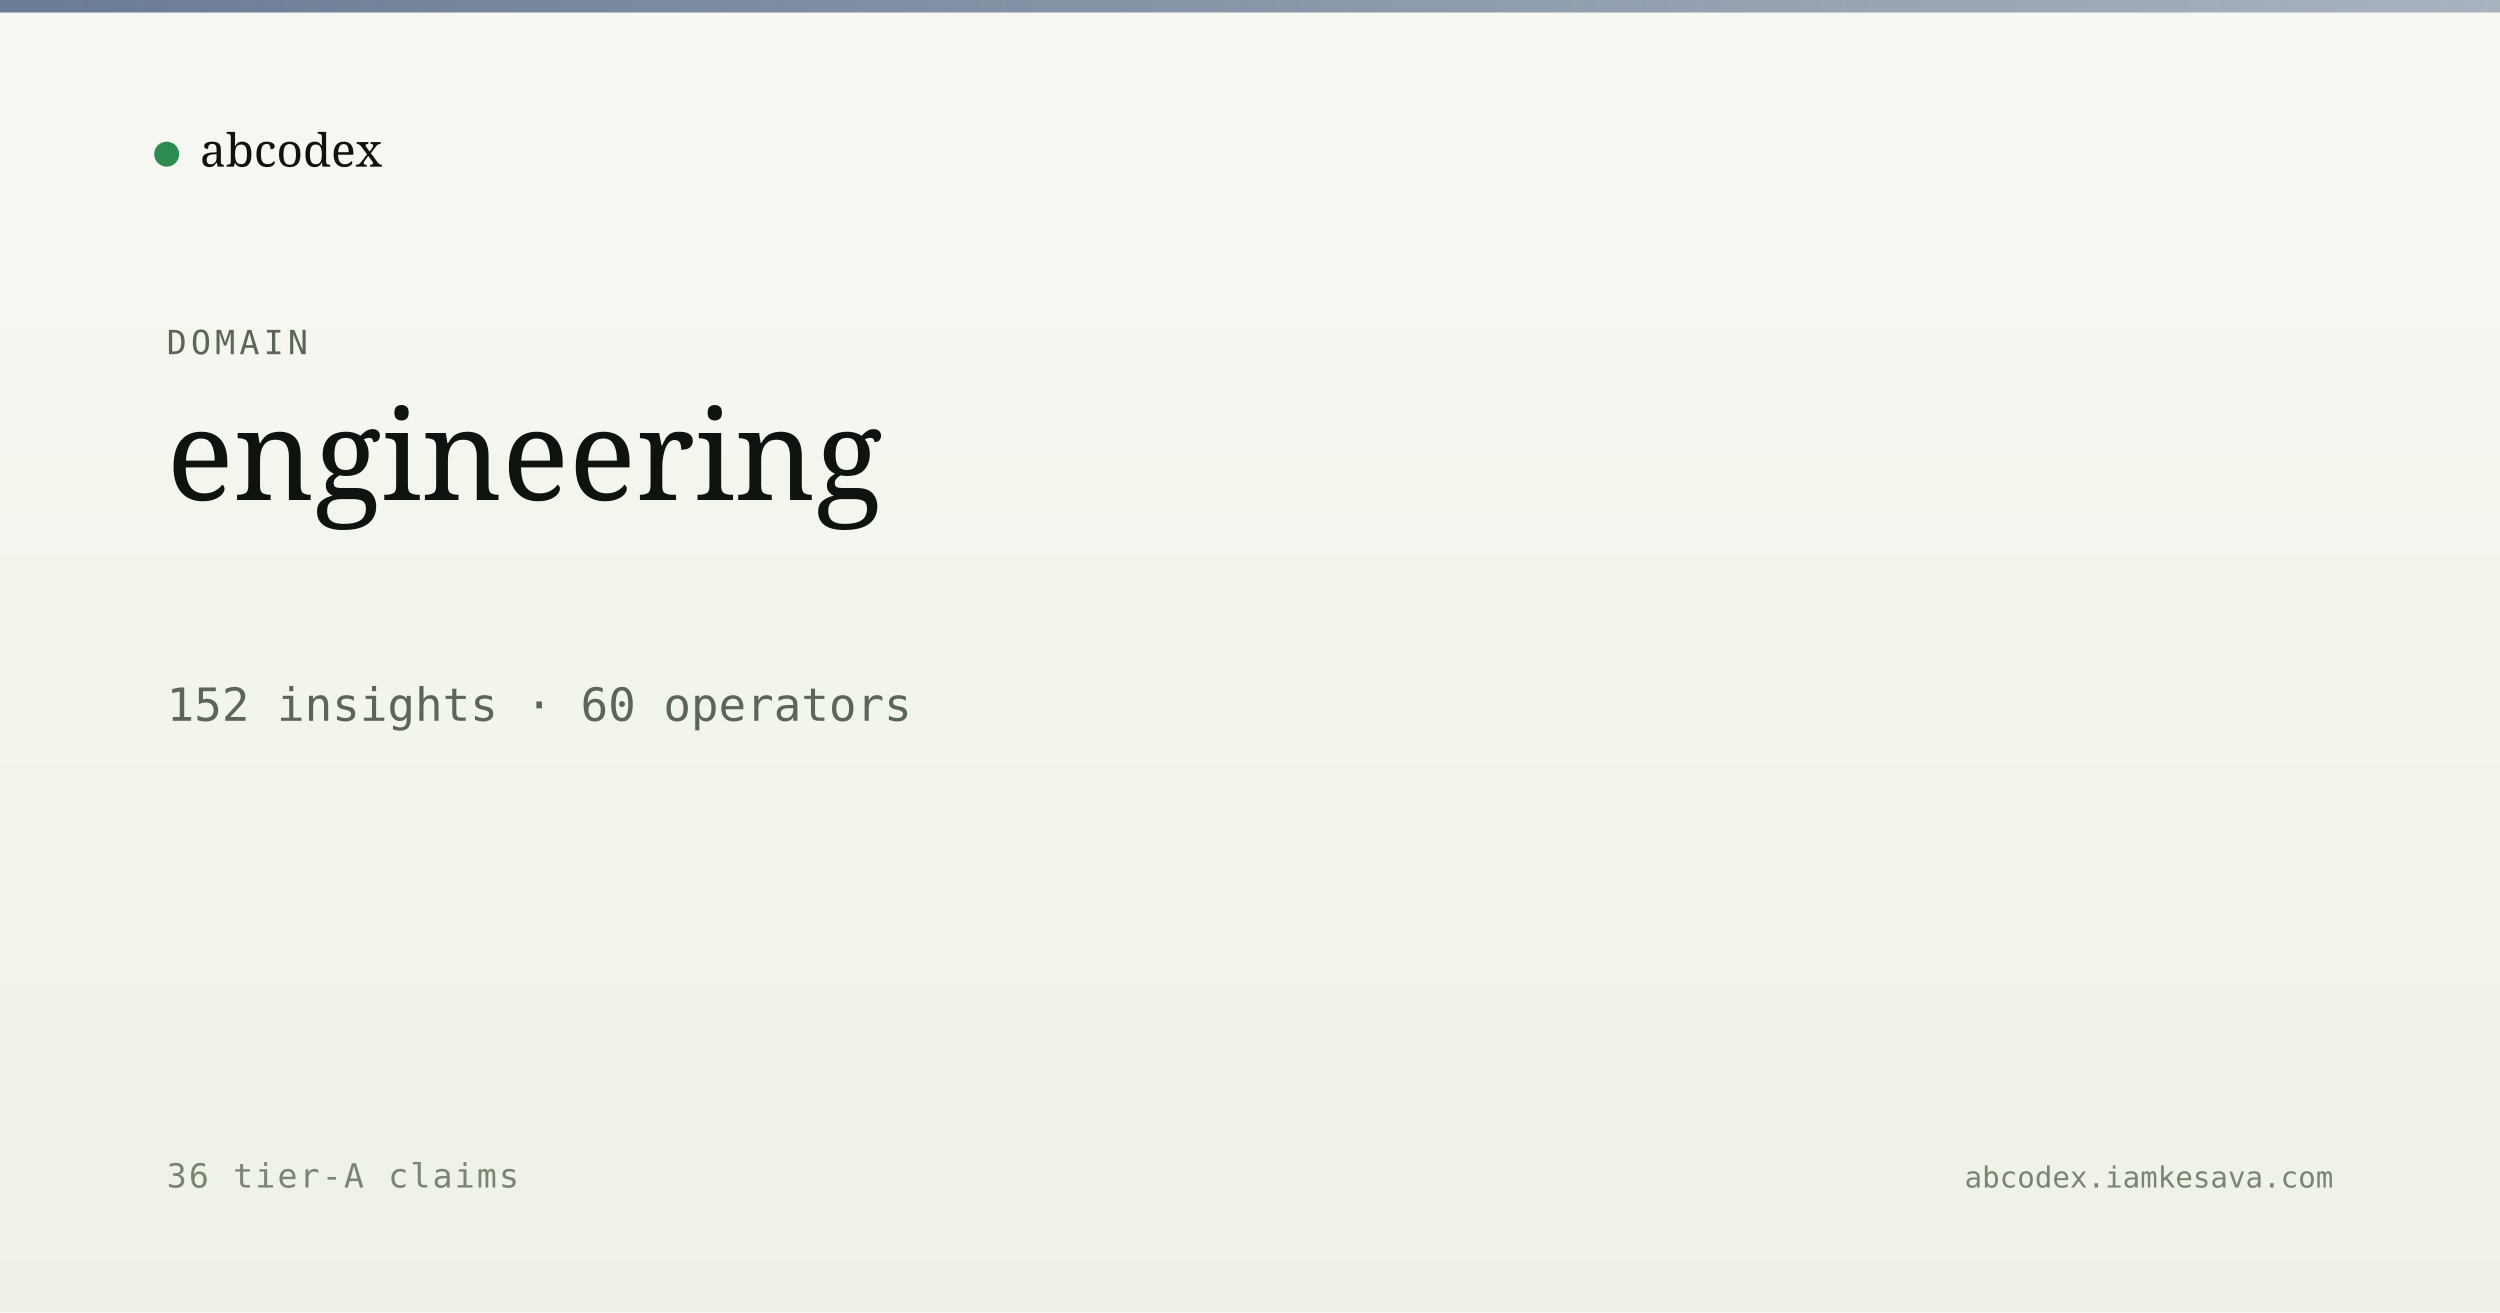
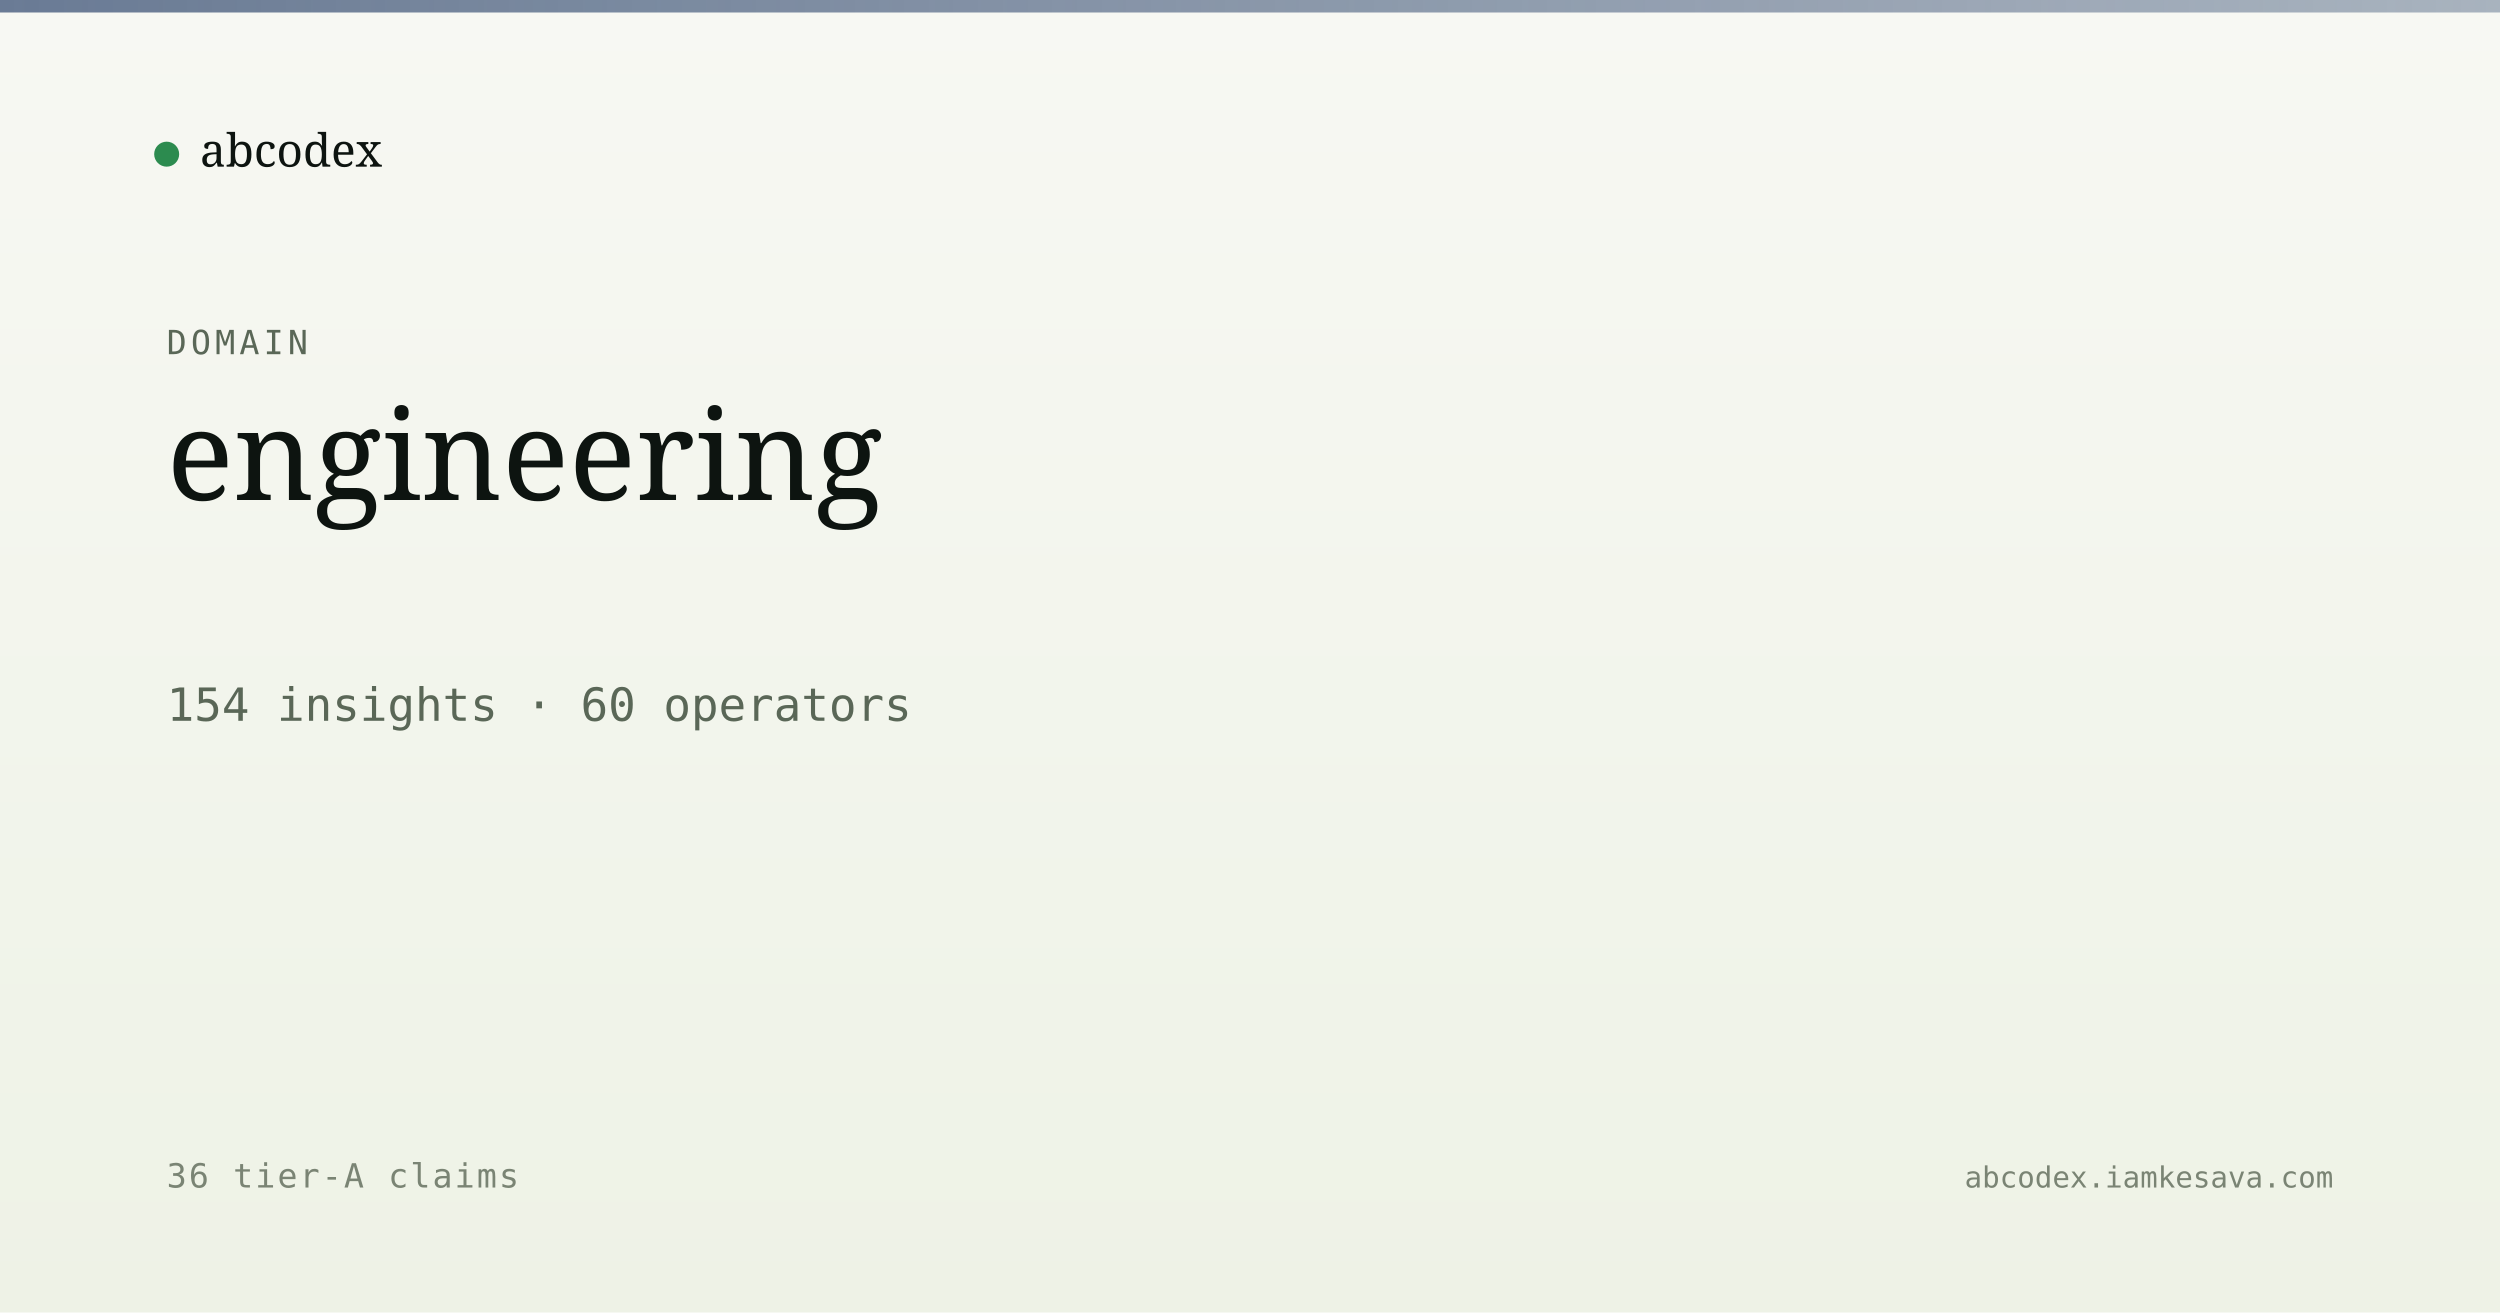
<svg xmlns="http://www.w3.org/2000/svg" viewBox="0 0 1200 630" width="1200" height="630">
  <defs>
    <linearGradient id="bg" x1="0" y1="0" x2="0" y2="1">
      <stop offset="0" stop-color="#f7f8f3" />
      <stop offset="1" stop-color="#eef2e6" />
    </linearGradient>
    <linearGradient id="band" x1="0" y1="0" x2="1" y2="0">
      <stop offset="0" stop-color="#5a6d8a" stop-opacity="0.9" />
      <stop offset="1" stop-color="#5a6d8a" stop-opacity="0.5" />
    </linearGradient>
  </defs>
  <rect width="1200" height="630" fill="url(#bg)" />
  <rect x="0" y="0" width="1200" height="6" fill="url(#band)" />
  <g transform="translate(80, 60)">
    <circle cx="0" cy="14" r="6" fill="#2c8b4f" />
    <text x="16" y="20" font-family="Newsreader, serif" font-size="22" fill="#0d1410">abcodex</text>
  </g>
  <text x="80" y="170" font-family="JetBrains Mono, monospace" font-size="16" fill="#5a6757" letter-spacing="2">DOMAIN</text>
  <text x="80" y="240" font-family="Newsreader, serif" font-size="60" font-weight="500" fill="#0d1410">engineering</text>
-   <text x="80" y="346" font-family="JetBrains Mono, monospace" font-size="22" fill="#5a6757">152 insights · 60 operators</text>
+   <text x="80" y="346" font-family="JetBrains Mono, monospace" font-size="22" fill="#5a6757">154 insights · 60 operators</text>
  <text x="80" y="570" font-family="JetBrains Mono, monospace" font-size="16" fill="#7a8474" letter-spacing="1">36 tier-A claims</text>
  <text x="1120" y="570" text-anchor="end" font-family="JetBrains Mono, monospace" font-size="14" fill="#7a8474">abcodex.iamkesava.com</text>
</svg>
